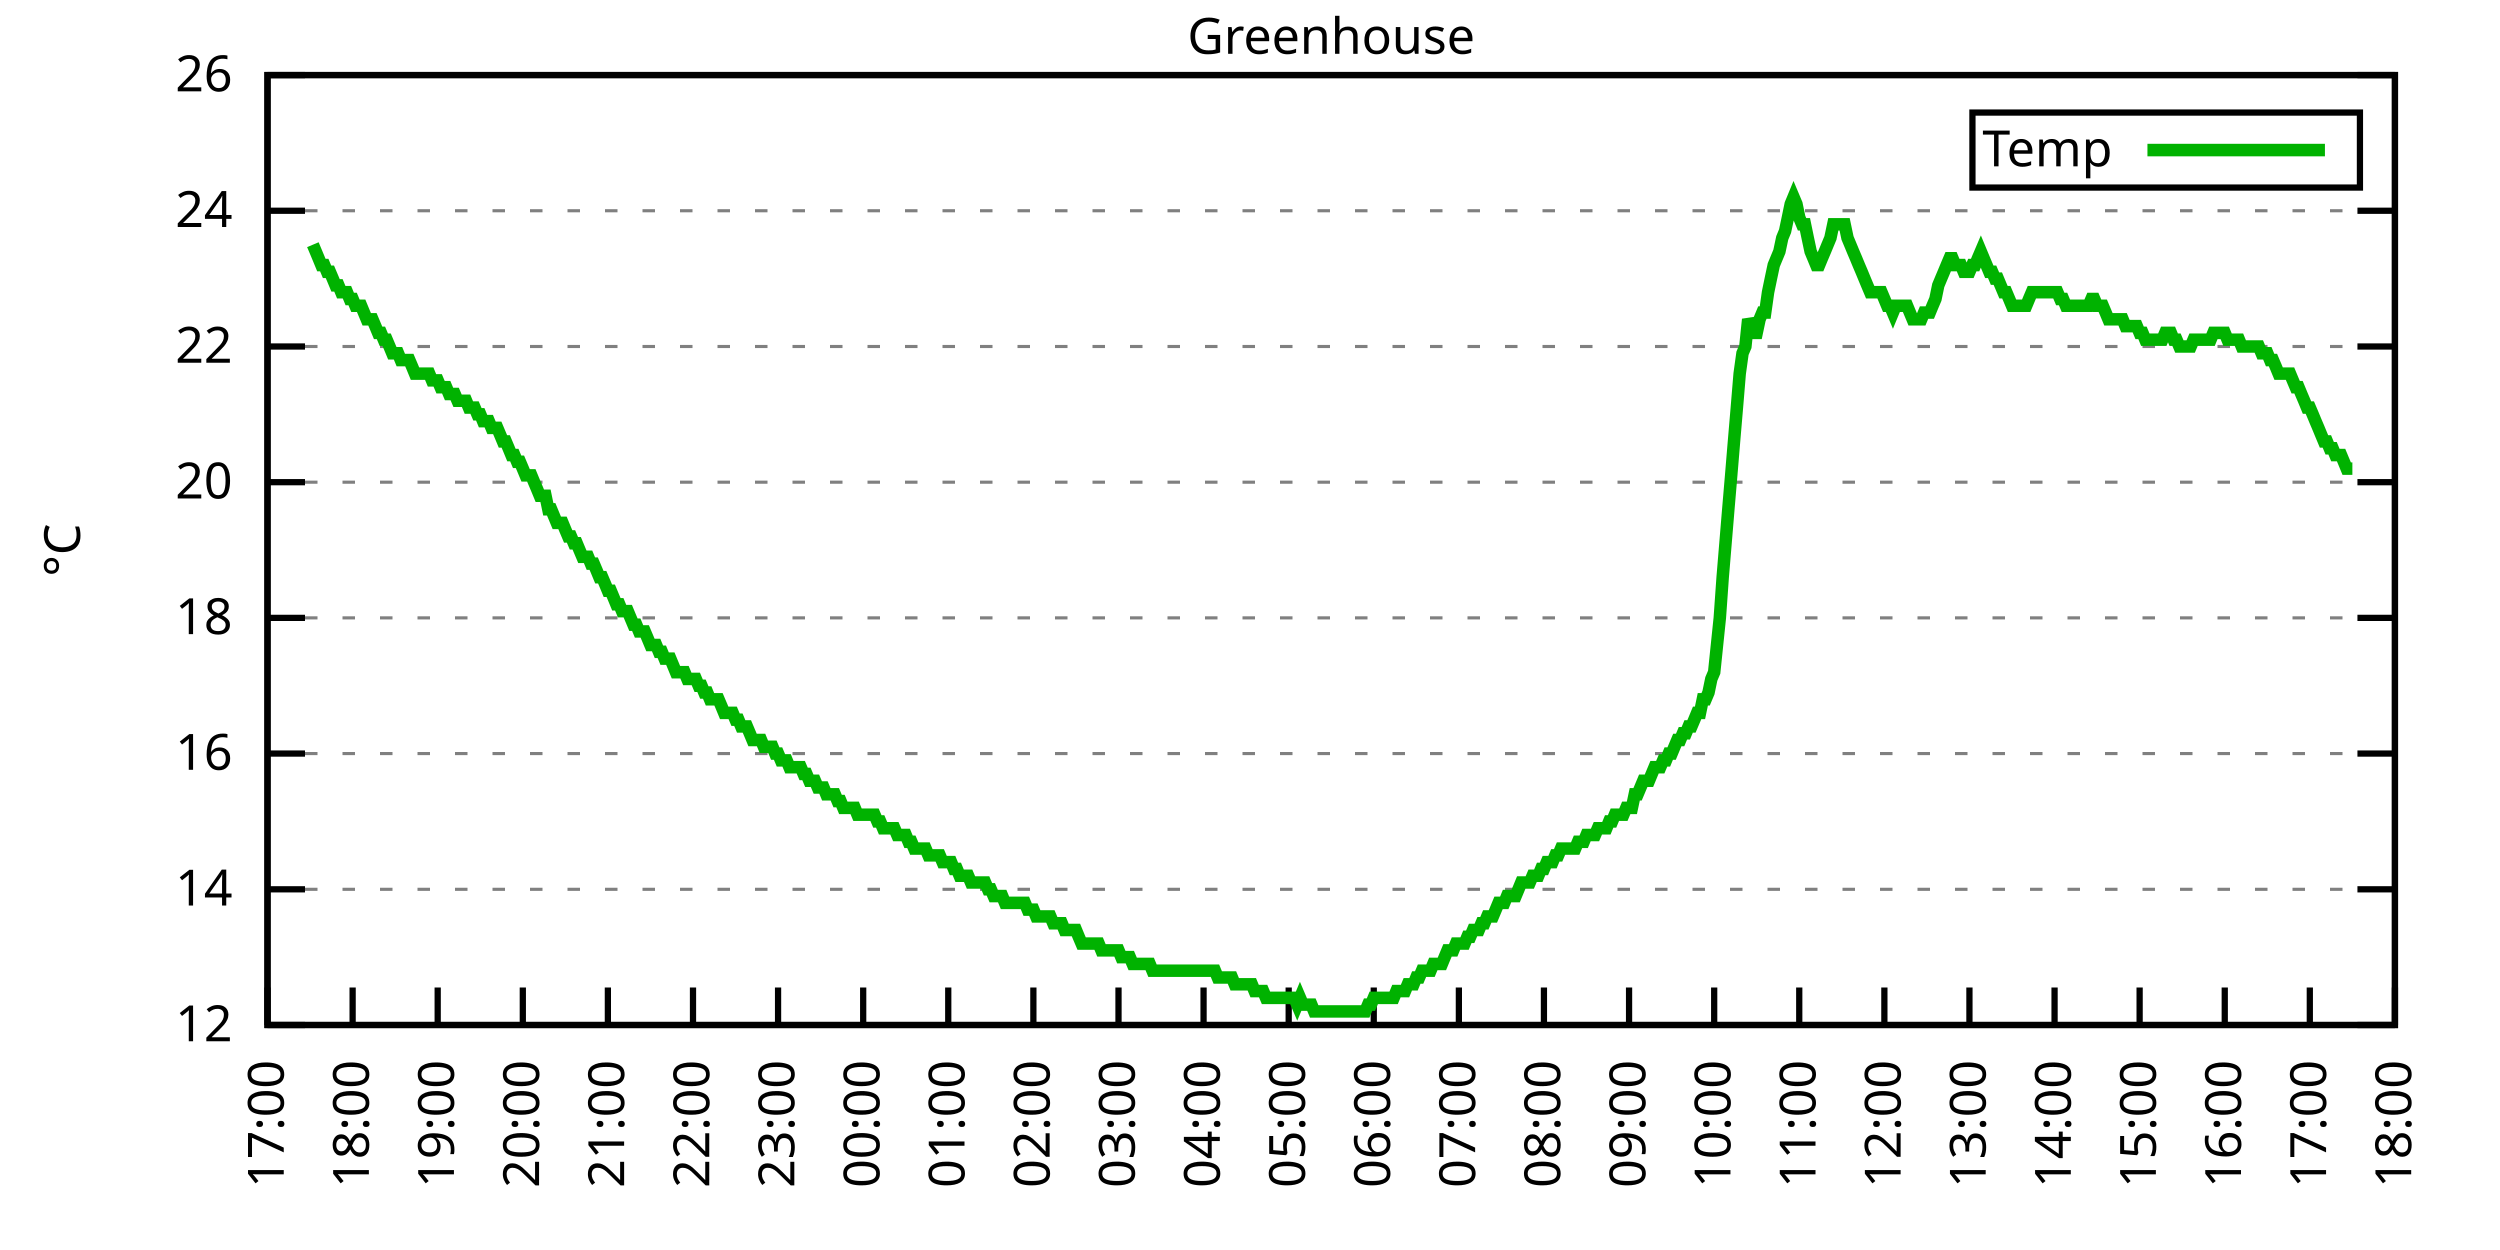
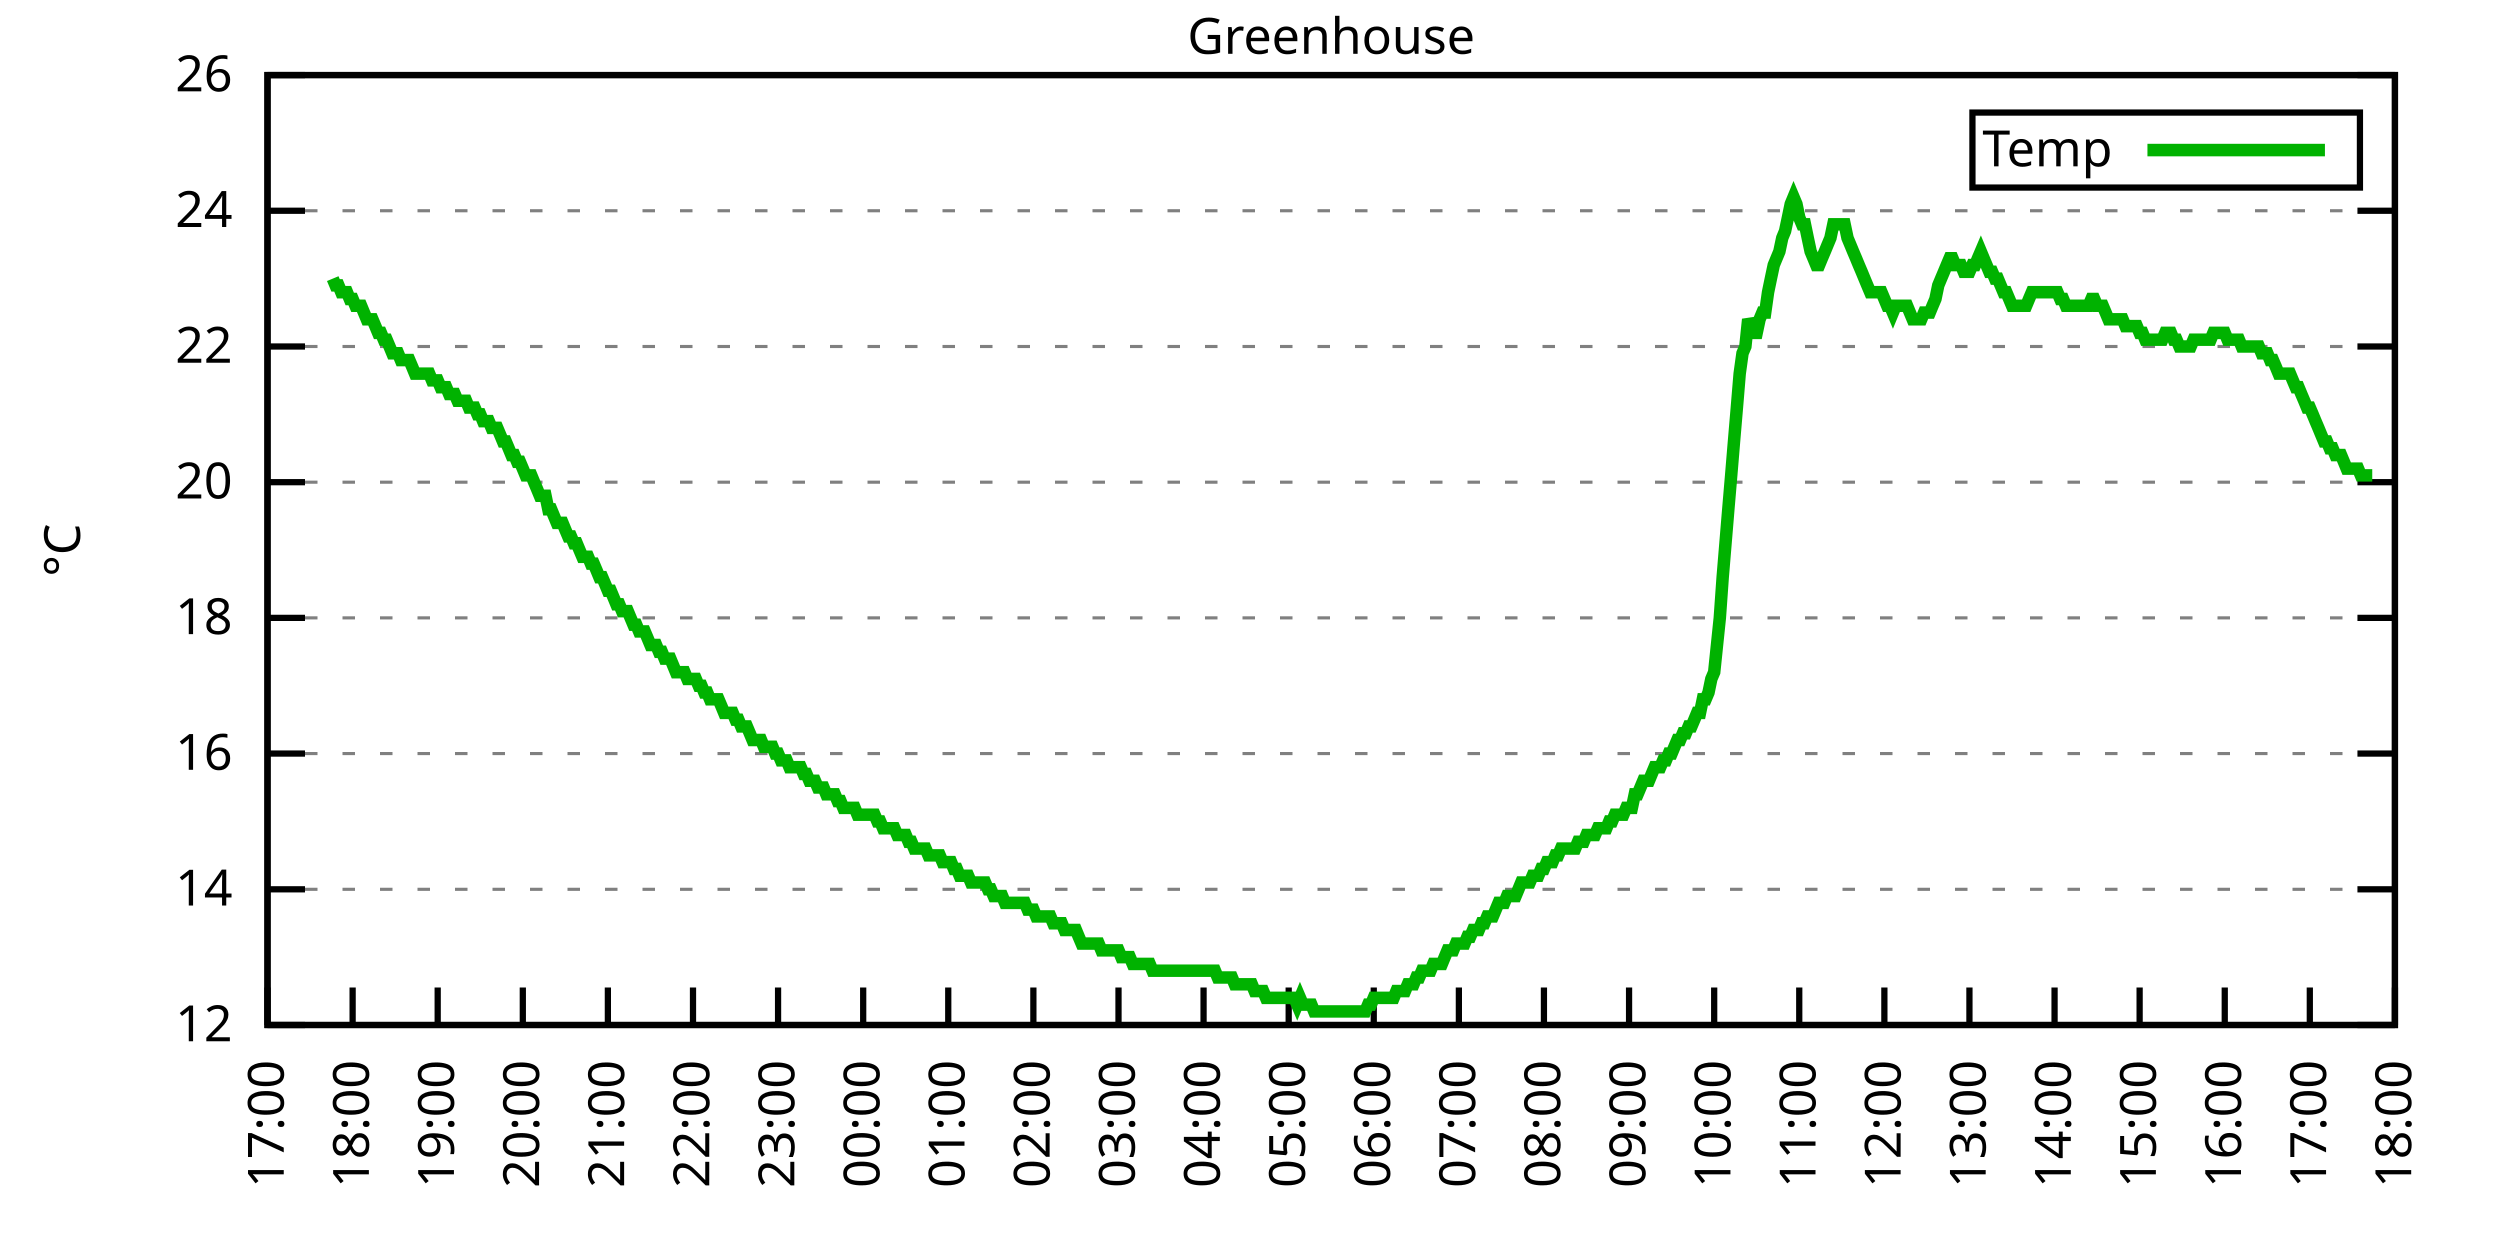
<svg xmlns="http://www.w3.org/2000/svg" xmlns:xlink="http://www.w3.org/1999/xlink" width="400" height="200" viewBox="0 0 400 200">
  <g id="gnuplot_canvas">
    <rect x="0" y="0" width="400" height="200" fill="none" />
    <defs>
      <circle id="gpDot" r="0.5" stroke-width="0.5" stroke="currentColor" />
      <path id="gpPt0" stroke-width="0.333" stroke="currentColor" d="M-1,0 h2 M0,-1 v2" />
      <path id="gpPt1" stroke-width="0.333" stroke="currentColor" d="M-1,-1 L1,1 M1,-1 L-1,1" />
      <path id="gpPt2" stroke-width="0.333" stroke="currentColor" d="M-1,0 L1,0 M0,-1 L0,1 M-1,-1 L1,1 M-1,1 L1,-1" />
      <rect id="gpPt3" stroke-width="0.333" stroke="currentColor" x="-1" y="-1" width="2" height="2" />
      <rect id="gpPt4" stroke-width="0.333" stroke="currentColor" fill="currentColor" x="-1" y="-1" width="2" height="2" />
      <circle id="gpPt5" stroke-width="0.333" stroke="currentColor" cx="0" cy="0" r="1" />
      <use xlink:href="#gpPt5" id="gpPt6" fill="currentColor" stroke="none" />
      <path id="gpPt7" stroke-width="0.333" stroke="currentColor" d="M0,-1.33 L-1.33,0.67 L1.33,0.67 z" />
      <use xlink:href="#gpPt7" id="gpPt8" fill="currentColor" stroke="none" />
      <use xlink:href="#gpPt7" id="gpPt9" stroke="currentColor" transform="rotate(180)" />
      <use xlink:href="#gpPt9" id="gpPt10" fill="currentColor" stroke="none" />
      <use xlink:href="#gpPt3" id="gpPt11" stroke="currentColor" transform="rotate(45)" />
      <use xlink:href="#gpPt11" id="gpPt12" fill="currentColor" stroke="none" />
      <path id="gpPt13" stroke-width="0.333" stroke="currentColor" d="M0,1.330 L1.265,0.411 L0.782,-1.067 L-0.782,-1.076 L-1.265,0.411 z" />
      <use xlink:href="#gpPt13" id="gpPt14" fill="currentColor" stroke="none" />
      <filter id="textbox" filterUnits="objectBoundingBox" x="0" y="0" height="1" width="1">
        <feFlood flood-color="white" flood-opacity="1" result="bgnd" />
        <feComposite in="SourceGraphic" in2="bgnd" operator="atop" />
      </filter>
      <filter id="greybox" filterUnits="objectBoundingBox" x="0" y="0" height="1" width="1">
        <feFlood flood-color="lightgrey" flood-opacity="1" result="grey" />
        <feComposite in="SourceGraphic" in2="grey" operator="atop" />
      </filter>
    </defs>
    <g fill="none" color="white" stroke="currentColor" stroke-width="1.00" stroke-linecap="butt" stroke-linejoin="miter">
</g>
    <g fill="none" color="black" stroke="currentColor" stroke-width="1.00" stroke-linecap="butt" stroke-linejoin="miter">
      <g stroke="none" shape-rendering="crispEdges">
        <polygon fill="rgb(255, 255, 255)" points="42.80,164.00 383.18,164.00 383.18,12.02 42.80,12.02 " />
      </g>
    </g>
    <g fill="none" color="black" stroke="currentColor" stroke-width="1.00" stroke-linecap="butt" stroke-linejoin="miter">
</g>
    <g fill="none" color="black" stroke="black" stroke-width="0.50" stroke-linecap="butt" stroke-linejoin="miter">
</g>
    <g fill="none" color="gray" stroke="currentColor" stroke-width="0.50" stroke-linecap="butt" stroke-linejoin="miter">
      <path stroke="gray" stroke-dasharray="2,4" class="gridline" d="M42.80,164.00 L383.19,164.00  " />
    </g>
    <g fill="none" color="gray" stroke="gray" stroke-width="1.00" stroke-linecap="butt" stroke-linejoin="miter">
</g>
    <g fill="none" color="black" stroke="currentColor" stroke-width="1.00" stroke-linecap="butt" stroke-linejoin="miter">
      <path stroke="black" d="M42.80,164.00 L48.80,164.00 M383.19,164.00 L377.19,164.00  " />
      <g transform="translate(37.20,166.60)" stroke="none" fill="black" font-family="Sans" font-size="8.00" text-anchor="end">
        <text>
          <tspan font-family="Sans"> 12</tspan>
        </text>
      </g>
    </g>
    <g fill="none" color="black" stroke="currentColor" stroke-width="1.00" stroke-linecap="butt" stroke-linejoin="miter">
</g>
    <g fill="none" color="black" stroke="black" stroke-width="0.50" stroke-linecap="butt" stroke-linejoin="miter">
</g>
    <g fill="none" color="gray" stroke="currentColor" stroke-width="0.50" stroke-linecap="butt" stroke-linejoin="miter">
      <path stroke="gray" stroke-dasharray="2,4" class="gridline" d="M42.80,142.29 L383.19,142.29  " />
    </g>
    <g fill="none" color="gray" stroke="gray" stroke-width="1.00" stroke-linecap="butt" stroke-linejoin="miter">
</g>
    <g fill="none" color="black" stroke="currentColor" stroke-width="1.00" stroke-linecap="butt" stroke-linejoin="miter">
      <path stroke="black" d="M42.80,142.29 L48.80,142.29 M383.19,142.29 L377.19,142.29  " />
      <g transform="translate(37.20,144.89)" stroke="none" fill="black" font-family="Sans" font-size="8.00" text-anchor="end">
        <text>
          <tspan font-family="Sans"> 14</tspan>
        </text>
      </g>
    </g>
    <g fill="none" color="black" stroke="currentColor" stroke-width="1.00" stroke-linecap="butt" stroke-linejoin="miter">
</g>
    <g fill="none" color="black" stroke="black" stroke-width="0.50" stroke-linecap="butt" stroke-linejoin="miter">
</g>
    <g fill="none" color="gray" stroke="currentColor" stroke-width="0.50" stroke-linecap="butt" stroke-linejoin="miter">
      <path stroke="gray" stroke-dasharray="2,4" class="gridline" d="M42.80,120.57 L383.19,120.57  " />
    </g>
    <g fill="none" color="gray" stroke="gray" stroke-width="1.00" stroke-linecap="butt" stroke-linejoin="miter">
</g>
    <g fill="none" color="black" stroke="currentColor" stroke-width="1.00" stroke-linecap="butt" stroke-linejoin="miter">
      <path stroke="black" d="M42.80,120.57 L48.80,120.57 M383.19,120.57 L377.19,120.57  " />
      <g transform="translate(37.20,123.17)" stroke="none" fill="black" font-family="Sans" font-size="8.00" text-anchor="end">
        <text>
          <tspan font-family="Sans"> 16</tspan>
        </text>
      </g>
    </g>
    <g fill="none" color="black" stroke="currentColor" stroke-width="1.00" stroke-linecap="butt" stroke-linejoin="miter">
</g>
    <g fill="none" color="black" stroke="black" stroke-width="0.50" stroke-linecap="butt" stroke-linejoin="miter">
</g>
    <g fill="none" color="gray" stroke="currentColor" stroke-width="0.50" stroke-linecap="butt" stroke-linejoin="miter">
      <path stroke="gray" stroke-dasharray="2,4" class="gridline" d="M42.80,98.86 L383.19,98.86  " />
    </g>
    <g fill="none" color="gray" stroke="gray" stroke-width="1.00" stroke-linecap="butt" stroke-linejoin="miter">
</g>
    <g fill="none" color="black" stroke="currentColor" stroke-width="1.00" stroke-linecap="butt" stroke-linejoin="miter">
      <path stroke="black" d="M42.80,98.86 L48.80,98.86 M383.19,98.86 L377.19,98.86  " />
      <g transform="translate(37.20,101.46)" stroke="none" fill="black" font-family="Sans" font-size="8.00" text-anchor="end">
        <text>
          <tspan font-family="Sans"> 18</tspan>
        </text>
      </g>
    </g>
    <g fill="none" color="black" stroke="currentColor" stroke-width="1.00" stroke-linecap="butt" stroke-linejoin="miter">
</g>
    <g fill="none" color="black" stroke="black" stroke-width="0.50" stroke-linecap="butt" stroke-linejoin="miter">
</g>
    <g fill="none" color="gray" stroke="currentColor" stroke-width="0.50" stroke-linecap="butt" stroke-linejoin="miter">
      <path stroke="gray" stroke-dasharray="2,4" class="gridline" d="M42.80,77.15 L383.19,77.15  " />
    </g>
    <g fill="none" color="gray" stroke="gray" stroke-width="1.00" stroke-linecap="butt" stroke-linejoin="miter">
</g>
    <g fill="none" color="black" stroke="currentColor" stroke-width="1.00" stroke-linecap="butt" stroke-linejoin="miter">
      <path stroke="black" d="M42.80,77.15 L48.80,77.15 M383.19,77.15 L377.19,77.15  " />
      <g transform="translate(37.20,79.75)" stroke="none" fill="black" font-family="Sans" font-size="8.00" text-anchor="end">
        <text>
          <tspan font-family="Sans"> 20</tspan>
        </text>
      </g>
    </g>
    <g fill="none" color="black" stroke="currentColor" stroke-width="1.00" stroke-linecap="butt" stroke-linejoin="miter">
</g>
    <g fill="none" color="black" stroke="black" stroke-width="0.50" stroke-linecap="butt" stroke-linejoin="miter">
</g>
    <g fill="none" color="gray" stroke="currentColor" stroke-width="0.50" stroke-linecap="butt" stroke-linejoin="miter">
      <path stroke="gray" stroke-dasharray="2,4" class="gridline" d="M42.80,55.44 L383.19,55.44  " />
    </g>
    <g fill="none" color="gray" stroke="gray" stroke-width="1.00" stroke-linecap="butt" stroke-linejoin="miter">
</g>
    <g fill="none" color="black" stroke="currentColor" stroke-width="1.00" stroke-linecap="butt" stroke-linejoin="miter">
      <path stroke="black" d="M42.80,55.44 L48.80,55.44 M383.19,55.44 L377.19,55.44  " />
      <g transform="translate(37.20,58.04)" stroke="none" fill="black" font-family="Sans" font-size="8.00" text-anchor="end">
        <text>
          <tspan font-family="Sans"> 22</tspan>
        </text>
      </g>
    </g>
    <g fill="none" color="black" stroke="currentColor" stroke-width="1.00" stroke-linecap="butt" stroke-linejoin="miter">
</g>
    <g fill="none" color="black" stroke="black" stroke-width="0.50" stroke-linecap="butt" stroke-linejoin="miter">
</g>
    <g fill="none" color="gray" stroke="currentColor" stroke-width="0.50" stroke-linecap="butt" stroke-linejoin="miter">
      <path stroke="gray" stroke-dasharray="2,4" class="gridline" d="M42.80,33.72 L383.19,33.72  " />
    </g>
    <g fill="none" color="gray" stroke="gray" stroke-width="1.00" stroke-linecap="butt" stroke-linejoin="miter">
</g>
    <g fill="none" color="black" stroke="currentColor" stroke-width="1.00" stroke-linecap="butt" stroke-linejoin="miter">
      <path stroke="black" d="M42.80,33.72 L48.80,33.72 M383.19,33.72 L377.19,33.72  " />
      <g transform="translate(37.20,36.32)" stroke="none" fill="black" font-family="Sans" font-size="8.00" text-anchor="end">
        <text>
          <tspan font-family="Sans"> 24</tspan>
        </text>
      </g>
    </g>
    <g fill="none" color="black" stroke="currentColor" stroke-width="1.00" stroke-linecap="butt" stroke-linejoin="miter">
</g>
    <g fill="none" color="black" stroke="black" stroke-width="0.50" stroke-linecap="butt" stroke-linejoin="miter">
</g>
    <g fill="none" color="gray" stroke="currentColor" stroke-width="0.50" stroke-linecap="butt" stroke-linejoin="miter">
      <path stroke="gray" stroke-dasharray="2,4" class="gridline" d="M42.80,12.01 L383.19,12.01  " />
    </g>
    <g fill="none" color="gray" stroke="gray" stroke-width="1.00" stroke-linecap="butt" stroke-linejoin="miter">
</g>
    <g fill="none" color="black" stroke="currentColor" stroke-width="1.00" stroke-linecap="butt" stroke-linejoin="miter">
      <path stroke="black" d="M42.80,12.01 L48.80,12.01 M383.19,12.01 L377.19,12.01  " />
      <g transform="translate(37.20,14.61)" stroke="none" fill="black" font-family="Sans" font-size="8.00" text-anchor="end">
        <text>
          <tspan font-family="Sans"> 26</tspan>
        </text>
      </g>
    </g>
    <g fill="none" color="black" stroke="currentColor" stroke-width="1.00" stroke-linecap="butt" stroke-linejoin="miter">
      <path stroke="black" d="M42.80,164.00 L42.80,158.00  " />
      <g transform="translate(45.40,169.60) rotate(270.00)" stroke="none" fill="black" font-family="Sans" font-size="8.00" text-anchor="end">
        <text>
          <tspan font-family="Sans">17:00</tspan>
        </text>
      </g>
    </g>
    <g fill="none" color="black" stroke="currentColor" stroke-width="1.00" stroke-linecap="butt" stroke-linejoin="miter">
      <path stroke="black" d="M56.42,164.00 L56.42,158.00  " />
      <g transform="translate(59.02,169.60) rotate(270.00)" stroke="none" fill="black" font-family="Sans" font-size="8.00" text-anchor="end">
        <text>
          <tspan font-family="Sans">18:00</tspan>
        </text>
      </g>
    </g>
    <g fill="none" color="black" stroke="currentColor" stroke-width="1.00" stroke-linecap="butt" stroke-linejoin="miter">
      <path stroke="black" d="M70.03,164.00 L70.03,158.00  " />
      <g transform="translate(72.63,169.60) rotate(270.00)" stroke="none" fill="black" font-family="Sans" font-size="8.00" text-anchor="end">
        <text>
          <tspan font-family="Sans">19:00</tspan>
        </text>
      </g>
    </g>
    <g fill="none" color="black" stroke="currentColor" stroke-width="1.00" stroke-linecap="butt" stroke-linejoin="miter">
      <path stroke="black" d="M83.65,164.00 L83.65,158.00  " />
      <g transform="translate(86.25,169.60) rotate(270.00)" stroke="none" fill="black" font-family="Sans" font-size="8.00" text-anchor="end">
        <text>
          <tspan font-family="Sans">20:00</tspan>
        </text>
      </g>
    </g>
    <g fill="none" color="black" stroke="currentColor" stroke-width="1.00" stroke-linecap="butt" stroke-linejoin="miter">
      <path stroke="black" d="M97.26,164.00 L97.26,158.00  " />
      <g transform="translate(99.86,169.60) rotate(270.00)" stroke="none" fill="black" font-family="Sans" font-size="8.00" text-anchor="end">
        <text>
          <tspan font-family="Sans">21:00</tspan>
        </text>
      </g>
    </g>
    <g fill="none" color="black" stroke="currentColor" stroke-width="1.00" stroke-linecap="butt" stroke-linejoin="miter">
      <path stroke="black" d="M110.88,164.00 L110.88,158.00  " />
      <g transform="translate(113.48,169.60) rotate(270.00)" stroke="none" fill="black" font-family="Sans" font-size="8.00" text-anchor="end">
        <text>
          <tspan font-family="Sans">22:00</tspan>
        </text>
      </g>
    </g>
    <g fill="none" color="black" stroke="currentColor" stroke-width="1.00" stroke-linecap="butt" stroke-linejoin="miter">
      <path stroke="black" d="M124.49,164.00 L124.49,158.00  " />
      <g transform="translate(127.09,169.60) rotate(270.00)" stroke="none" fill="black" font-family="Sans" font-size="8.00" text-anchor="end">
        <text>
          <tspan font-family="Sans">23:00</tspan>
        </text>
      </g>
    </g>
    <g fill="none" color="black" stroke="currentColor" stroke-width="1.00" stroke-linecap="butt" stroke-linejoin="miter">
      <path stroke="black" d="M138.11,164.00 L138.11,158.00  " />
      <g transform="translate(140.71,169.60) rotate(270.00)" stroke="none" fill="black" font-family="Sans" font-size="8.00" text-anchor="end">
        <text>
          <tspan font-family="Sans">00:00</tspan>
        </text>
      </g>
    </g>
    <g fill="none" color="black" stroke="currentColor" stroke-width="1.00" stroke-linecap="butt" stroke-linejoin="miter">
      <path stroke="black" d="M151.72,164.00 L151.72,158.00  " />
      <g transform="translate(154.32,169.60) rotate(270.00)" stroke="none" fill="black" font-family="Sans" font-size="8.00" text-anchor="end">
        <text>
          <tspan font-family="Sans">01:00</tspan>
        </text>
      </g>
    </g>
    <g fill="none" color="black" stroke="currentColor" stroke-width="1.00" stroke-linecap="butt" stroke-linejoin="miter">
      <path stroke="black" d="M165.34,164.00 L165.34,158.00  " />
      <g transform="translate(167.94,169.60) rotate(270.00)" stroke="none" fill="black" font-family="Sans" font-size="8.00" text-anchor="end">
        <text>
          <tspan font-family="Sans">02:00</tspan>
        </text>
      </g>
    </g>
    <g fill="none" color="black" stroke="currentColor" stroke-width="1.00" stroke-linecap="butt" stroke-linejoin="miter">
      <path stroke="black" d="M178.96,164.00 L178.96,158.00  " />
      <g transform="translate(181.56,169.60) rotate(270.00)" stroke="none" fill="black" font-family="Sans" font-size="8.00" text-anchor="end">
        <text>
          <tspan font-family="Sans">03:00</tspan>
        </text>
      </g>
    </g>
    <g fill="none" color="black" stroke="currentColor" stroke-width="1.00" stroke-linecap="butt" stroke-linejoin="miter">
      <path stroke="black" d="M192.57,164.00 L192.57,158.00  " />
      <g transform="translate(195.17,169.60) rotate(270.00)" stroke="none" fill="black" font-family="Sans" font-size="8.00" text-anchor="end">
        <text>
          <tspan font-family="Sans">04:00</tspan>
        </text>
      </g>
    </g>
    <g fill="none" color="black" stroke="currentColor" stroke-width="1.00" stroke-linecap="butt" stroke-linejoin="miter">
      <path stroke="black" d="M206.19,164.00 L206.19,158.00  " />
      <g transform="translate(208.79,169.60) rotate(270.00)" stroke="none" fill="black" font-family="Sans" font-size="8.00" text-anchor="end">
        <text>
          <tspan font-family="Sans">05:00</tspan>
        </text>
      </g>
    </g>
    <g fill="none" color="black" stroke="currentColor" stroke-width="1.00" stroke-linecap="butt" stroke-linejoin="miter">
      <path stroke="black" d="M219.80,164.00 L219.80,158.00  " />
      <g transform="translate(222.40,169.60) rotate(270.00)" stroke="none" fill="black" font-family="Sans" font-size="8.00" text-anchor="end">
        <text>
          <tspan font-family="Sans">06:00</tspan>
        </text>
      </g>
    </g>
    <g fill="none" color="black" stroke="currentColor" stroke-width="1.00" stroke-linecap="butt" stroke-linejoin="miter">
      <path stroke="black" d="M233.42,164.00 L233.42,158.00  " />
      <g transform="translate(236.02,169.60) rotate(270.00)" stroke="none" fill="black" font-family="Sans" font-size="8.00" text-anchor="end">
        <text>
          <tspan font-family="Sans">07:00</tspan>
        </text>
      </g>
    </g>
    <g fill="none" color="black" stroke="currentColor" stroke-width="1.00" stroke-linecap="butt" stroke-linejoin="miter">
      <path stroke="black" d="M247.03,164.00 L247.03,158.00  " />
      <g transform="translate(249.63,169.60) rotate(270.00)" stroke="none" fill="black" font-family="Sans" font-size="8.00" text-anchor="end">
        <text>
          <tspan font-family="Sans">08:00</tspan>
        </text>
      </g>
    </g>
    <g fill="none" color="black" stroke="currentColor" stroke-width="1.00" stroke-linecap="butt" stroke-linejoin="miter">
      <path stroke="black" d="M260.65,164.00 L260.65,158.00  " />
      <g transform="translate(263.25,169.60) rotate(270.00)" stroke="none" fill="black" font-family="Sans" font-size="8.00" text-anchor="end">
        <text>
          <tspan font-family="Sans">09:00</tspan>
        </text>
      </g>
    </g>
    <g fill="none" color="black" stroke="currentColor" stroke-width="1.00" stroke-linecap="butt" stroke-linejoin="miter">
      <path stroke="black" d="M274.27,164.00 L274.27,158.00  " />
      <g transform="translate(276.87,169.60) rotate(270.00)" stroke="none" fill="black" font-family="Sans" font-size="8.00" text-anchor="end">
        <text>
          <tspan font-family="Sans">10:00</tspan>
        </text>
      </g>
    </g>
    <g fill="none" color="black" stroke="currentColor" stroke-width="1.00" stroke-linecap="butt" stroke-linejoin="miter">
      <path stroke="black" d="M287.88,164.00 L287.88,158.00  " />
      <g transform="translate(290.48,169.60) rotate(270.00)" stroke="none" fill="black" font-family="Sans" font-size="8.00" text-anchor="end">
        <text>
          <tspan font-family="Sans">11:00</tspan>
        </text>
      </g>
    </g>
    <g fill="none" color="black" stroke="currentColor" stroke-width="1.00" stroke-linecap="butt" stroke-linejoin="miter">
      <path stroke="black" d="M301.50,164.00 L301.50,158.00  " />
      <g transform="translate(304.10,169.60) rotate(270.00)" stroke="none" fill="black" font-family="Sans" font-size="8.00" text-anchor="end">
        <text>
          <tspan font-family="Sans">12:00</tspan>
        </text>
      </g>
    </g>
    <g fill="none" color="black" stroke="currentColor" stroke-width="1.00" stroke-linecap="butt" stroke-linejoin="miter">
      <path stroke="black" d="M315.11,164.00 L315.11,158.00  " />
      <g transform="translate(317.71,169.60) rotate(270.00)" stroke="none" fill="black" font-family="Sans" font-size="8.00" text-anchor="end">
        <text>
          <tspan font-family="Sans">13:00</tspan>
        </text>
      </g>
    </g>
    <g fill="none" color="black" stroke="currentColor" stroke-width="1.00" stroke-linecap="butt" stroke-linejoin="miter">
      <path stroke="black" d="M328.73,164.00 L328.73,158.00  " />
      <g transform="translate(331.33,169.60) rotate(270.00)" stroke="none" fill="black" font-family="Sans" font-size="8.00" text-anchor="end">
        <text>
          <tspan font-family="Sans">14:00</tspan>
        </text>
      </g>
    </g>
    <g fill="none" color="black" stroke="currentColor" stroke-width="1.00" stroke-linecap="butt" stroke-linejoin="miter">
      <path stroke="black" d="M342.34,164.00 L342.34,158.00  " />
      <g transform="translate(344.94,169.60) rotate(270.00)" stroke="none" fill="black" font-family="Sans" font-size="8.00" text-anchor="end">
        <text>
          <tspan font-family="Sans">15:00</tspan>
        </text>
      </g>
    </g>
    <g fill="none" color="black" stroke="currentColor" stroke-width="1.00" stroke-linecap="butt" stroke-linejoin="miter">
      <path stroke="black" d="M355.96,164.00 L355.96,158.00  " />
      <g transform="translate(358.56,169.60) rotate(270.00)" stroke="none" fill="black" font-family="Sans" font-size="8.00" text-anchor="end">
        <text>
          <tspan font-family="Sans">16:00</tspan>
        </text>
      </g>
    </g>
    <g fill="none" color="black" stroke="currentColor" stroke-width="1.00" stroke-linecap="butt" stroke-linejoin="miter">
      <path stroke="black" d="M369.57,164.00 L369.57,158.00  " />
      <g transform="translate(372.17,169.60) rotate(270.00)" stroke="none" fill="black" font-family="Sans" font-size="8.00" text-anchor="end">
        <text>
          <tspan font-family="Sans">17:00</tspan>
        </text>
      </g>
    </g>
    <g fill="none" color="black" stroke="currentColor" stroke-width="1.00" stroke-linecap="butt" stroke-linejoin="miter">
      <path stroke="black" d="M383.19,164.00 L383.19,158.00  " />
      <g transform="translate(385.79,169.60) rotate(270.00)" stroke="none" fill="black" font-family="Sans" font-size="8.00" text-anchor="end">
        <text>
          <tspan font-family="Sans">18:00</tspan>
        </text>
      </g>
    </g>
    <g fill="none" color="black" stroke="currentColor" stroke-width="1.00" stroke-linecap="butt" stroke-linejoin="miter">
</g>
    <g fill="none" color="black" stroke="currentColor" stroke-width="1.00" stroke-linecap="butt" stroke-linejoin="miter">
      <path stroke="black" d="M42.80,12.01 L42.80,164.00 L383.19,164.00 L383.19,12.01 L42.80,12.01 Z  " />
    </g>
    <g fill="none" color="black" stroke="currentColor" stroke-width="1.00" stroke-linecap="butt" stroke-linejoin="miter">
</g>
    <g fill="none" color="black" stroke="currentColor" stroke-width="1.00" stroke-linecap="butt" stroke-linejoin="miter">
      <path stroke="black" d="M315.59,30.01 L315.59,18.01 L377.59,18.01 L377.59,30.01 L315.59,30.01 Z  " />
    </g>
    <g id="Greenhouse_plot_1">
      <g fill="none" color="white" stroke="black" stroke-width="2.00" stroke-linecap="butt" stroke-linejoin="miter">
</g>
      <g fill="none" color="black" stroke="currentColor" stroke-width="2.00" stroke-linecap="butt" stroke-linejoin="miter">
        <g transform="translate(337.99,26.61)" stroke="none" fill="black" font-family="Sans" font-size="8.00" text-anchor="end">
          <text>
            <tspan font-family="Sans">Temp</tspan>
          </text>
        </g>
      </g>
      <g fill="none" color="black" stroke="currentColor" stroke-width="2.00" stroke-linecap="butt" stroke-linejoin="miter">
-         <path stroke="rgb(  0, 178,   0)" d="M343.59,24.01 L371.99,24.01 M50.06,39.15 L50.52,40.24 L50.97,41.32 L51.42,42.41 L51.88,42.41 L52.33,43.49   L52.78,43.49 L53.24,44.58 L53.69,45.66 L54.15,45.66 L54.60,46.75 L55.05,46.75 L55.51,46.75 L55.96,47.84   L56.42,47.84 L56.87,48.92 L57.32,48.92 L57.78,48.92 L58.23,50.01 L58.68,51.09 L59.14,51.09 L59.59,51.09   L60.05,52.18 L60.50,53.26 L60.95,53.26 L61.41,54.35 L61.86,54.35 L62.32,55.44 L62.77,56.52 L63.22,56.52   L63.68,56.52 L64.13,57.61 L64.58,57.61 L65.04,57.61 L65.49,57.61 L65.95,58.69 L66.40,59.78 L66.85,59.78   L67.31,59.78 L67.76,59.78 L68.22,59.78 L68.67,59.78 L69.12,60.86 L70.03,60.86 L70.49,61.95 L70.94,61.95   L71.39,61.95 L71.85,63.04 L72.30,63.04 L72.75,63.04 L73.21,64.12 L73.66,64.12 L74.12,64.12 L74.57,64.12   L75.02,65.21 L75.48,65.21 L75.93,65.21 L76.39,66.29 L76.84,66.29 L77.29,67.38 L77.75,67.38 L78.20,67.38   L78.65,68.46 L79.11,68.46 L79.56,68.46 L80.02,69.55 L80.47,70.63 L80.92,70.63 L81.38,71.72 L81.83,72.81   L82.29,72.81 L82.74,73.89 L83.19,73.89 L83.65,74.98 L84.10,76.06 L84.55,76.06 L85.01,76.06 L85.46,77.15   L85.92,78.23 L86.37,79.32 L86.82,79.32 L87.28,79.32 L87.73,81.49 L88.19,81.49 L88.64,82.58 L89.09,83.66   L89.55,83.66 L90.00,83.66 L90.45,84.75 L90.91,85.83 L91.36,85.83 L91.82,86.92 L92.27,86.92 L92.72,88.00   L93.18,89.09 L93.63,89.09 L94.09,89.09 L94.54,90.18 L94.99,90.18 L95.45,91.26 L95.90,92.35 L96.35,92.35   L96.81,93.43 L97.26,94.52 L97.72,94.52 L98.17,95.60 L98.62,96.69 L99.08,96.69 L99.53,97.78 L99.99,97.78   L100.44,97.78 L100.89,98.86 L101.35,99.95 L101.80,99.95 L102.25,101.03 L102.71,101.03 L103.16,101.03 L103.62,102.12   L104.07,103.20 L104.52,103.20 L104.98,103.20 L105.43,104.29 L105.89,104.29 L106.34,105.38 L106.79,105.38 L107.25,105.38   L107.70,106.46 L108.15,107.55 L108.61,107.55 L109.06,107.55 L109.52,107.55 L109.97,108.63 L110.42,108.63 L110.88,108.63   L111.33,108.63 L111.79,109.72 L112.24,109.72 L112.69,110.80 L113.15,110.80 L113.60,111.89 L114.05,111.89 L114.51,111.89   L114.96,111.89 L115.42,112.97 L115.87,114.06 L116.32,114.06 L116.78,114.06 L117.23,114.06 L117.69,115.15 L118.14,115.15   L118.59,116.23 L119.05,116.23 L119.50,116.23 L119.96,117.32 L120.41,118.40 L120.86,118.40 L121.32,118.40 L121.77,118.40   L122.22,119.49 L122.68,119.49 L123.13,119.49 L123.59,119.49 L124.04,120.57 L124.49,120.57 L124.95,121.66 L125.40,121.66   L125.86,121.66 L126.31,122.75 L126.76,122.75 L127.22,122.75 L127.67,122.75 L128.12,122.75 L128.58,123.83 L129.03,123.83   L129.49,124.92 L129.94,124.92 L130.39,124.92 L130.85,126.00 L131.30,126.00 L131.76,126.00 L132.21,127.09 L132.66,127.09   L133.12,127.09 L133.57,127.09 L134.02,128.17 L134.48,128.17 L134.93,129.26 L135.39,129.26 L135.84,129.26 L136.29,129.26   L136.75,129.26 L137.20,130.35 L137.66,130.35 L138.11,130.35 L138.56,130.35 L139.02,130.35 L139.47,130.35 L139.92,130.35   L140.38,131.43 L140.83,131.43 L141.29,132.52 L141.74,132.52 L142.19,132.52 L142.65,132.52 L143.10,132.52 L143.56,133.60   L144.01,133.60 L144.46,133.60 L144.92,133.60 L145.37,134.69 L145.82,134.69 L146.28,135.77 L146.73,135.77 L147.19,135.77   L147.64,135.77 L148.09,135.77 L148.55,136.86 L149.00,136.86 L149.46,136.86 L149.91,136.86 L150.36,136.86 L150.82,137.94   L151.27,137.94 L151.72,137.94 L152.18,137.94 L152.63,139.03 L153.09,139.03 L153.54,140.12 L153.99,140.12 L154.45,140.12   L154.90,140.12 L155.36,141.20 L155.81,141.20 L156.26,141.20 L156.72,141.20 L157.17,141.20 L157.62,141.20 L158.08,142.29   L158.53,142.29 L158.99,143.37 L159.44,143.37 L159.89,143.37 L160.35,143.37 L160.80,144.46 L161.26,144.46 L161.71,144.46   L162.16,144.46 L162.62,144.46 L163.07,144.46 L163.52,144.46 L163.98,144.46 L164.43,145.54 L164.89,145.54 L165.34,145.54   L165.79,146.63 L166.25,146.63 L166.70,146.63 L167.16,146.63 L167.61,146.63 L168.06,146.63 L168.52,147.72 L168.97,147.72   L169.43,147.72 L169.88,147.72 L170.33,148.80 L170.79,148.80 L171.24,148.80 L171.69,148.80 L172.15,148.80 L172.60,149.89   L173.06,150.97 L173.51,150.97 L173.96,150.97 L174.42,150.97 L174.87,150.97 L175.33,150.97 L175.78,150.97 L176.23,152.06   L176.69,152.06 L177.14,152.06 L177.59,152.06 L178.05,152.06 L178.50,152.06 L178.96,152.06 L179.41,153.14 L179.86,153.14   L180.32,153.14 L180.77,153.14 L181.23,154.23 L181.68,154.23 L182.13,154.23 L182.59,154.23 L183.04,154.23 L183.49,154.23   L183.95,154.23 L184.40,155.31 L184.86,155.31 L185.31,155.31 L185.76,155.31 L186.22,155.31 L186.67,155.31 L187.13,155.31   L187.58,155.31 L188.03,155.31 L188.49,155.31 L188.94,155.31 L189.39,155.31 L189.85,155.31 L190.30,155.31 L190.76,155.31   L191.21,155.31 L191.66,155.31 L192.12,155.31 L192.57,155.31 L193.03,155.31 L193.48,155.31 L193.93,155.31 L194.39,155.31   L194.84,156.40 L195.29,156.40 L195.75,156.40 L196.20,156.40 L196.66,156.40 L197.11,156.40 L197.56,157.49 L198.02,157.49   L198.47,157.49 L198.93,157.49 L199.38,157.49 L199.83,157.49 L200.29,157.49 L200.74,158.57 L201.19,158.57 L201.65,158.57   L202.10,158.57 L202.56,159.66 L203.01,159.66 L203.46,159.66 L203.92,159.66 L204.37,159.66 L204.83,159.66 L205.28,159.66   L205.73,159.66 L206.19,159.66 L206.64,159.66 L207.09,159.66 L207.55,160.74 L208.00,159.66 L208.46,160.74 L208.91,160.74   L209.36,160.74 L209.82,160.74 L210.27,161.83 L210.73,161.83 L211.18,161.83 L211.63,161.83 L212.09,161.83 L212.54,161.83   L213.00,161.83 L213.45,161.83 L213.90,161.83 L214.36,161.83 L214.81,161.83 L215.26,161.83 L215.72,161.83 L216.17,161.83   L216.63,161.83 L217.08,161.83 L217.53,161.83 L217.99,161.83 L218.44,161.83 L218.90,160.74 L219.35,160.74 L219.80,159.66   L220.26,159.66 L220.71,159.66 L221.16,159.66 L221.62,159.66 L222.07,159.66 L222.53,159.66 L222.98,159.66 L223.43,158.57   L223.89,158.57 L224.34,158.57 L224.80,158.57 L225.25,157.49 L225.70,157.49 L226.16,157.49 L226.61,156.40 L227.06,156.40   L227.52,155.31 L227.97,155.31 L228.43,155.31 L228.88,155.31 L229.33,154.23 L229.79,154.23 L230.24,154.23 L230.70,154.23   L231.15,153.14 L231.60,152.06 L232.06,152.06 L232.51,152.06 L232.96,150.97 L233.42,150.97 L233.87,150.97 L234.33,150.97   L234.78,149.89 L235.23,149.89 L235.69,148.80 L236.14,148.80 L236.60,148.80 L237.05,147.72 L237.50,147.72 L237.96,146.63   L238.41,146.63 L238.86,146.63 L239.32,145.54 L239.77,144.46 L240.23,144.46 L240.68,144.46 L241.13,143.37 L241.59,143.37   L242.04,143.37 L242.50,143.37 L242.95,142.29 L243.40,141.20 L243.86,141.20 L244.31,141.20 L244.76,141.20 L245.22,140.12   L245.67,140.12 L246.13,140.12 L246.58,139.03 L247.03,139.03 L247.49,137.94 L247.94,137.94 L248.40,137.94 L248.85,136.86   L249.30,136.86 L249.76,135.77 L250.21,135.77 L250.66,135.77 L251.12,135.77 L251.57,135.77 L252.03,135.77 L252.48,134.69   L252.93,134.69 L253.39,134.69 L253.84,133.60 L254.30,133.60 L254.75,133.60 L255.20,133.60 L255.66,132.52 L256.11,132.52   L256.56,132.52 L257.02,132.52 L257.47,131.43 L257.93,131.43 L258.38,130.35 L258.83,130.35 L259.29,130.35 L259.74,130.35   L260.20,129.26 L260.65,129.26 L261.10,129.26 L261.56,127.09 L262.01,127.09 L262.47,126.00 L262.92,124.92 L263.37,124.92   L263.83,124.92 L264.28,123.83 L264.73,122.75 L265.19,122.75 L265.64,122.75 L266.10,121.66 L266.55,121.66 L267.00,120.57   L267.46,120.57 L267.91,119.49 L268.37,118.40 L268.82,118.40 L269.27,117.32 L269.73,117.32 L270.18,116.23 L270.63,116.23   L271.09,115.15 L271.54,114.06 L272.00,114.06 L272.45,111.89 L272.90,111.89 L273.36,110.80 L273.81,108.63 L274.27,107.55   L274.72,103.20 L275.17,98.86 L275.63,92.35 L276.08,86.92 L276.53,81.49 L276.99,76.06 L277.44,70.63 L277.90,65.21   L278.35,59.78 L278.80,56.52 L279.26,55.44 L279.71,51.09 L280.17,52.18 L280.62,53.26 L281.07,53.26 L281.53,51.09   L281.98,50.01 L282.43,50.01 L282.89,46.75 L283.34,44.58 L283.80,42.41 L284.25,41.32 L284.70,40.24 L285.16,38.07   L285.61,36.98 L286.07,34.81 L286.52,32.64 L286.97,31.55 L287.43,32.64 L287.88,34.81 L288.33,35.89 L288.79,35.89   L289.24,38.07 L289.70,40.24 L290.15,41.32 L290.60,42.41 L291.06,42.41 L291.51,41.32 L291.97,40.24 L292.42,39.15   L292.87,38.07 L293.33,35.89 L293.78,35.89 L294.23,35.89 L294.69,35.89 L295.14,35.89 L295.60,38.07 L296.05,39.15   L296.50,40.24 L296.96,41.32 L297.41,42.41 L297.87,43.49 L298.32,44.58 L298.77,45.66 L299.23,46.75 L299.68,46.75   L300.13,46.75 L300.59,46.75 L301.04,46.75 L301.50,47.84 L301.95,48.92 L302.40,48.92 L302.86,50.01 L303.31,48.92   L303.77,48.92 L304.22,48.92 L304.67,48.92 L305.13,48.92 L305.58,50.01 L306.03,51.09 L306.49,51.09 L306.94,51.09   L307.40,51.09 L307.85,50.01 L308.30,50.01 L308.76,50.01 L309.21,48.92 L309.67,47.84 L310.12,45.66 L310.57,44.58   L311.03,43.49 L311.48,42.41 L311.94,41.32 L312.39,41.32 L312.84,42.41 L313.30,42.41 L313.75,42.41 L314.20,43.49   L314.66,43.49 L315.11,43.49 L315.57,42.41 L316.02,42.41 L316.47,41.32 L316.93,40.24 L317.38,41.32 L317.84,42.41   L318.29,43.49 L318.74,43.49 L319.20,44.58 L319.65,44.58 L320.10,45.66 L320.56,46.75 L321.01,46.75 L321.47,47.84   L321.92,48.92 L322.37,48.92 L322.83,48.92 L323.28,48.92 L323.74,48.92 L324.19,48.92 L324.64,47.84 L325.10,46.75   L325.55,46.75 L326.00,46.75 L326.46,46.75 L326.91,46.75 L327.37,46.75 L327.82,46.75 L328.27,46.75 L328.73,46.75   L329.18,46.75 L329.64,47.84 L330.09,47.84 L330.54,48.92 L331.00,48.92 L331.45,48.92 L331.90,48.92 L332.36,48.92   L332.81,48.92 L333.27,48.92 L333.72,48.92 L334.17,48.92 L334.63,47.84 L335.08,47.84 L335.54,48.92 L335.99,48.92   L336.44,48.92 L336.90,50.01 L337.35,51.09 L337.80,51.09 L338.26,51.09 L338.71,51.09 L339.17,51.09 L339.62,51.09   L340.07,52.18 L340.53,52.18 L340.98,52.18 L341.44,52.18 L341.89,52.18 L342.34,53.26 L342.80,53.26 L343.25,54.35   L343.70,54.35 L344.16,54.35 L344.61,54.35 L345.07,54.35 L345.52,54.35 L345.97,54.35 L346.43,53.26 L346.88,53.26   L347.34,53.26 L347.79,54.35 L348.24,54.35 L348.70,55.44 L349.15,55.44 L349.60,55.44 L350.06,55.44 L350.51,55.44   L350.97,54.35 L351.42,54.35 L351.87,54.35 L352.33,54.35 L352.78,54.35 L353.24,54.35 L353.69,54.35 L354.14,53.26   L354.60,53.26 L355.05,53.26 L355.50,53.26 L355.96,53.26 L356.41,54.35 L356.87,54.35 L357.32,54.35 L357.77,54.35   L358.23,54.35 L358.68,55.44 L359.14,55.44 L359.59,55.44 L360.04,55.44 L360.50,55.44 L360.95,55.44 L361.41,55.44   L361.86,56.52 L362.31,56.52 L362.77,56.52 L363.22,57.61 L363.67,57.61 L364.13,58.69 L364.58,59.78 L365.04,59.78   L365.49,59.78 L365.94,59.78 L366.40,59.78 L366.85,60.86 L367.31,61.95 L367.76,61.95 L368.21,63.04 L368.67,64.12   L369.12,65.21 L369.57,65.21 L370.03,66.29 L370.48,67.38 L370.94,68.46 L371.39,69.55 L371.84,70.63 L372.30,70.63   L372.75,71.72 L373.21,71.72 L373.66,72.81 L374.11,72.81 L374.57,72.81 L375.02,73.89 L375.47,74.98 L375.93,74.98   L376.38,74.98  " />
+         <path stroke="rgb(  0, 178,   0)" d="M343.59,24.01 L371.99,24.01 M53.24,44.58 L53.69,45.66 L54.15,45.66 L54.60,46.75 L55.05,46.75 L55.51,46.75   L55.96,47.84 L56.42,47.84 L56.87,48.92 L57.32,48.92 L57.78,48.92 L58.23,50.01 L58.68,51.09 L59.14,51.09   L59.59,51.09 L60.05,52.18 L60.50,53.26 L60.95,53.26 L61.41,54.35 L61.86,54.35 L62.32,55.44 L62.77,56.52   L63.22,56.52 L63.68,56.52 L64.13,57.61 L64.58,57.61 L65.04,57.61 L65.49,57.61 L65.95,58.69 L66.40,59.78   L66.85,59.78 L67.31,59.78 L67.76,59.78 L68.22,59.78 L68.67,59.78 L69.12,60.86 L70.03,60.86 L70.49,61.95   L70.94,61.95 L71.39,61.95 L71.85,63.04 L72.30,63.04 L72.75,63.04 L73.21,64.12 L73.66,64.12 L74.12,64.12   L74.57,64.12 L75.02,65.21 L75.48,65.21 L75.93,65.21 L76.39,66.29 L76.84,66.29 L77.29,67.38 L77.75,67.38   L78.20,67.38 L78.65,68.46 L79.11,68.46 L79.56,68.46 L80.02,69.55 L80.47,70.63 L80.92,70.63 L81.38,71.72   L81.83,72.81 L82.29,72.81 L82.74,73.89 L83.19,73.89 L83.65,74.98 L84.10,76.06 L84.55,76.06 L85.01,76.06   L85.46,77.15 L85.92,78.23 L86.37,79.32 L86.82,79.32 L87.28,79.32 L87.73,81.49 L88.19,81.49 L88.64,82.58   L89.09,83.66 L89.55,83.66 L90.00,83.66 L90.45,84.75 L90.91,85.83 L91.36,85.83 L91.82,86.92 L92.27,86.92   L92.72,88.00 L93.18,89.09 L93.63,89.09 L94.09,89.09 L94.54,90.18 L94.99,90.18 L95.45,91.26 L95.90,92.35   L96.35,92.35 L96.81,93.43 L97.26,94.52 L97.72,94.52 L98.17,95.60 L98.62,96.69 L99.08,96.69 L99.53,97.78   L99.99,97.78 L100.44,97.78 L100.89,98.86 L101.35,99.95 L101.80,99.95 L102.25,101.03 L102.71,101.03 L103.16,101.03   L103.62,102.12 L104.07,103.20 L104.52,103.20 L104.98,103.20 L105.43,104.29 L105.89,104.29 L106.34,105.38 L106.79,105.38   L107.25,105.38 L107.70,106.46 L108.15,107.55 L108.61,107.55 L109.06,107.55 L109.52,107.55 L109.97,108.63 L110.42,108.63   L110.88,108.63 L111.33,108.63 L111.79,109.72 L112.24,109.72 L112.69,110.80 L113.15,110.80 L113.60,111.89 L114.05,111.89   L114.51,111.89 L114.96,111.89 L115.42,112.97 L115.87,114.06 L116.32,114.06 L116.78,114.06 L117.23,114.06 L117.69,115.15   L118.14,115.15 L118.59,116.23 L119.05,116.23 L119.50,116.23 L119.96,117.32 L120.41,118.40 L120.86,118.40 L121.32,118.40   L121.77,118.40 L122.22,119.49 L122.68,119.49 L123.13,119.49 L123.59,119.49 L124.04,120.57 L124.49,120.57 L124.95,121.66   L125.40,121.66 L125.86,121.66 L126.31,122.75 L126.76,122.75 L127.22,122.75 L127.67,122.75 L128.12,122.75 L128.58,123.83   L129.03,123.83 L129.49,124.92 L129.94,124.92 L130.39,124.92 L130.85,126.00 L131.30,126.00 L131.76,126.00 L132.21,127.09   L132.66,127.09 L133.12,127.09 L133.57,127.09 L134.02,128.17 L134.48,128.17 L134.93,129.26 L135.39,129.26 L135.84,129.26   L136.29,129.26 L136.75,129.26 L137.20,130.35 L137.66,130.35 L138.11,130.35 L138.56,130.35 L139.02,130.35 L139.47,130.35   L139.92,130.35 L140.38,131.43 L140.83,131.43 L141.29,132.52 L141.74,132.52 L142.19,132.52 L142.65,132.52 L143.10,132.52   L143.56,133.60 L144.01,133.60 L144.46,133.60 L144.92,133.60 L145.37,134.69 L145.82,134.69 L146.28,135.77 L146.73,135.77   L147.19,135.77 L147.64,135.77 L148.09,135.77 L148.55,136.86 L149.00,136.86 L149.46,136.86 L149.91,136.86 L150.36,136.86   L150.82,137.94 L151.27,137.94 L151.72,137.94 L152.18,137.94 L152.63,139.03 L153.09,139.03 L153.54,140.12 L153.99,140.12   L154.45,140.12 L154.90,140.12 L155.36,141.20 L155.81,141.20 L156.26,141.20 L156.72,141.20 L157.17,141.20 L157.62,141.20   L158.08,142.29 L158.53,142.29 L158.99,143.37 L159.44,143.37 L159.89,143.37 L160.35,143.37 L160.80,144.46 L161.26,144.46   L161.71,144.46 L162.16,144.46 L162.62,144.46 L163.07,144.46 L163.52,144.46 L163.98,144.46 L164.43,145.54 L164.89,145.54   L165.34,145.54 L165.79,146.63 L166.25,146.63 L166.70,146.63 L167.16,146.63 L167.61,146.63 L168.06,146.63 L168.52,147.72   L168.97,147.72 L169.43,147.72 L169.88,147.72 L170.33,148.80 L170.79,148.80 L171.24,148.80 L171.69,148.80 L172.15,148.80   L172.60,149.89 L173.06,150.97 L173.51,150.97 L173.96,150.97 L174.42,150.97 L174.87,150.97 L175.33,150.97 L175.78,150.97   L176.23,152.06 L176.69,152.06 L177.14,152.06 L177.59,152.06 L178.05,152.06 L178.50,152.06 L178.96,152.06 L179.41,153.14   L179.86,153.14 L180.32,153.14 L180.77,153.14 L181.23,154.23 L181.68,154.23 L182.13,154.23 L182.59,154.23 L183.04,154.23   L183.49,154.23 L183.95,154.23 L184.40,155.31 L184.86,155.31 L185.31,155.31 L185.76,155.31 L186.22,155.31 L186.67,155.31   L187.13,155.31 L187.58,155.31 L188.03,155.31 L188.49,155.31 L188.94,155.31 L189.39,155.31 L189.85,155.31 L190.30,155.31   L190.76,155.31 L191.21,155.31 L191.66,155.31 L192.12,155.31 L192.57,155.31 L193.03,155.31 L193.48,155.31 L193.93,155.31   L194.39,155.31 L194.84,156.40 L195.29,156.40 L195.75,156.40 L196.20,156.40 L196.66,156.40 L197.11,156.40 L197.56,157.49   L198.02,157.49 L198.47,157.49 L198.93,157.49 L199.38,157.49 L199.83,157.49 L200.29,157.49 L200.74,158.57 L201.19,158.57   L201.65,158.57 L202.10,158.57 L202.56,159.66 L203.01,159.66 L203.46,159.66 L203.92,159.66 L204.37,159.66 L204.83,159.66   L205.28,159.66 L205.73,159.66 L206.19,159.66 L206.64,159.66 L207.09,159.66 L207.55,160.74 L208.00,159.66 L208.46,160.74   L208.91,160.74 L209.36,160.74 L209.82,160.74 L210.27,161.83 L210.73,161.83 L211.18,161.83 L211.63,161.83 L212.09,161.83   L212.54,161.83 L213.00,161.83 L213.45,161.83 L213.90,161.83 L214.36,161.83 L214.81,161.83 L215.26,161.83 L215.72,161.83   L216.17,161.83 L216.63,161.83 L217.08,161.83 L217.53,161.83 L217.99,161.83 L218.44,161.83 L218.90,160.74 L219.35,160.74   L219.80,159.66 L220.26,159.66 L220.71,159.66 L221.16,159.66 L221.62,159.66 L222.07,159.66 L222.53,159.66 L222.98,159.66   L223.43,158.57 L223.89,158.57 L224.34,158.57 L224.80,158.57 L225.25,157.49 L225.70,157.49 L226.16,157.49 L226.61,156.40   L227.06,156.40 L227.52,155.31 L227.97,155.31 L228.43,155.31 L228.88,155.31 L229.33,154.23 L229.79,154.23 L230.24,154.23   L230.70,154.23 L231.15,153.14 L231.60,152.06 L232.06,152.06 L232.51,152.06 L232.96,150.97 L233.42,150.97 L233.87,150.97   L234.33,150.97 L234.78,149.89 L235.23,149.89 L235.69,148.80 L236.14,148.80 L236.60,148.80 L237.05,147.72 L237.50,147.72   L237.96,146.63 L238.41,146.63 L238.86,146.63 L239.32,145.54 L239.77,144.46 L240.23,144.46 L240.68,144.46 L241.13,143.37   L241.59,143.37 L242.04,143.37 L242.50,143.37 L242.95,142.29 L243.40,141.20 L243.86,141.20 L244.31,141.20 L244.76,141.20   L245.22,140.12 L245.67,140.12 L246.13,140.12 L246.58,139.03 L247.03,139.03 L247.49,137.94 L247.94,137.94 L248.40,137.94   L248.85,136.86 L249.30,136.86 L249.76,135.77 L250.21,135.77 L250.66,135.77 L251.12,135.77 L251.57,135.77 L252.03,135.77   L252.48,134.69 L252.93,134.69 L253.39,134.69 L253.84,133.60 L254.30,133.60 L254.75,133.60 L255.20,133.60 L255.66,132.52   L256.11,132.52 L256.56,132.52 L257.02,132.52 L257.47,131.43 L257.93,131.43 L258.38,130.35 L258.83,130.35 L259.29,130.35   L259.74,130.35 L260.20,129.26 L260.65,129.26 L261.10,129.26 L261.56,127.09 L262.01,127.09 L262.47,126.00 L262.92,124.92   L263.37,124.92 L263.83,124.92 L264.28,123.83 L264.73,122.75 L265.19,122.75 L265.64,122.75 L266.10,121.66 L266.55,121.66   L267.00,120.57 L267.46,120.57 L267.91,119.49 L268.37,118.40 L268.82,118.40 L269.27,117.32 L269.73,117.32 L270.18,116.23   L270.63,116.23 L271.09,115.15 L271.54,114.06 L272.00,114.06 L272.45,111.89 L272.90,111.89 L273.36,110.80 L273.81,108.63   L274.27,107.55 L274.72,103.20 L275.17,98.86 L275.63,92.35 L276.08,86.92 L276.53,81.49 L276.99,76.06 L277.44,70.63   L277.90,65.21 L278.35,59.78 L278.80,56.52 L279.26,55.44 L279.71,51.09 L280.17,52.18 L280.62,53.26 L281.07,53.26   L281.53,51.09 L281.98,50.01 L282.43,50.01 L282.89,46.75 L283.34,44.58 L283.80,42.41 L284.25,41.32 L284.70,40.24   L285.16,38.07 L285.61,36.98 L286.07,34.81 L286.52,32.64 L286.97,31.55 L287.43,32.64 L287.88,34.81 L288.33,35.89   L288.79,35.89 L289.24,38.07 L289.70,40.24 L290.15,41.32 L290.60,42.41 L291.06,42.41 L291.51,41.32 L291.97,40.24   L292.42,39.15 L292.87,38.07 L293.33,35.89 L293.78,35.89 L294.23,35.89 L294.69,35.89 L295.14,35.89 L295.60,38.07   L296.05,39.15 L296.50,40.24 L296.96,41.32 L297.41,42.41 L297.87,43.49 L298.32,44.58 L298.77,45.66 L299.23,46.75   L299.68,46.75 L300.13,46.75 L300.59,46.75 L301.04,46.75 L301.50,47.84 L301.95,48.92 L302.40,48.92 L302.86,50.01   L303.31,48.92 L303.77,48.92 L304.22,48.92 L304.67,48.92 L305.13,48.92 L305.58,50.01 L306.03,51.09 L306.49,51.09   L306.94,51.09 L307.40,51.09 L307.85,50.01 L308.30,50.01 L308.76,50.01 L309.21,48.92 L309.67,47.84 L310.12,45.66   L310.57,44.58 L311.03,43.49 L311.48,42.41 L311.94,41.32 L312.39,41.32 L312.84,42.41 L313.30,42.41 L313.75,42.41   L314.20,43.49 L314.66,43.49 L315.11,43.49 L315.57,42.41 L316.02,42.41 L316.47,41.32 L316.93,40.24 L317.38,41.32   L317.84,42.41 L318.29,43.49 L318.74,43.49 L319.20,44.58 L319.65,44.58 L320.10,45.66 L320.56,46.75 L321.01,46.75   L321.47,47.84 L321.92,48.92 L322.37,48.92 L322.83,48.92 L323.28,48.92 L323.74,48.92 L324.19,48.92 L324.64,47.84   L325.10,46.75 L325.55,46.75 L326.00,46.75 L326.46,46.75 L326.91,46.75 L327.37,46.75 L327.82,46.75 L328.27,46.75   L328.73,46.75 L329.18,46.75 L329.64,47.84 L330.09,47.84 L330.54,48.92 L331.00,48.92 L331.45,48.92 L331.90,48.92   L332.36,48.92 L332.81,48.92 L333.27,48.92 L333.72,48.92 L334.17,48.92 L334.63,47.84 L335.08,47.84 L335.54,48.92   L335.99,48.92 L336.44,48.92 L336.90,50.01 L337.35,51.09 L337.80,51.09 L338.26,51.09 L338.71,51.09 L339.17,51.09   L339.62,51.09 L340.07,52.18 L340.53,52.18 L340.98,52.18 L341.44,52.18 L341.89,52.18 L342.34,53.26 L342.80,53.26   L343.25,54.35 L343.70,54.35 L344.16,54.35 L344.61,54.35 L345.07,54.35 L345.52,54.35 L345.97,54.35 L346.43,53.26   L346.88,53.26 L347.34,53.26 L347.79,54.35 L348.24,54.35 L348.70,55.44 L349.15,55.44 L349.60,55.44 L350.06,55.44   L350.51,55.44 L350.97,54.35 L351.42,54.35 L351.87,54.35 L352.33,54.35 L352.78,54.35 L353.24,54.35 L353.69,54.35   L354.14,53.26 L354.60,53.26 L355.05,53.26 L355.50,53.26 L355.96,53.26 L356.41,54.35 L356.87,54.35 L357.32,54.35   L357.77,54.35 L358.23,54.35 L358.68,55.44 L359.14,55.44 L359.59,55.44 L360.04,55.44 L360.50,55.44 L360.95,55.44   L361.41,55.44 L361.86,56.52 L362.31,56.52 L362.77,56.52 L363.22,57.61 L363.67,57.61 L364.13,58.69 L364.58,59.78   L365.04,59.78 L365.49,59.78 L365.94,59.78 L366.40,59.78 L366.85,60.86 L367.31,61.95 L367.76,61.95 L368.21,63.04   L368.67,64.12 L369.12,65.21 L369.57,65.21 L370.03,66.29 L370.48,67.38 L370.94,68.46 L371.39,69.55 L371.84,70.63   L372.30,70.63 L372.75,71.72 L373.21,71.72 L373.66,72.81 L374.11,72.81 L374.57,72.81 L375.02,73.89 L375.47,74.98   L375.93,74.98 L376.38,74.98 L376.84,74.98 L377.29,74.98 L377.74,76.06 L378.20,76.06 L378.65,76.06 L379.11,76.06   L379.56,76.06  " />
      </g>
    </g>
    <g fill="none" color="black" stroke="currentColor" stroke-width="2.00" stroke-linecap="butt" stroke-linejoin="miter">
</g>
    <g fill="none" color="black" stroke="black" stroke-width="1.00" stroke-linecap="butt" stroke-linejoin="miter">
</g>
    <g fill="none" color="black" stroke="currentColor" stroke-width="1.00" stroke-linecap="butt" stroke-linejoin="miter">
      <path stroke="black" d="M42.80,12.01 L42.80,164.00 L383.19,164.00 L383.19,12.01 L42.80,12.01 Z  " />
      <g transform="translate(12.80,88.01) rotate(270.00)" stroke="none" fill="black" font-family="Sans" font-size="8.00" text-anchor="middle">
        <text>
          <tspan font-family="Sans">°C</tspan>
        </text>
      </g>
    </g>
    <g fill="none" color="black" stroke="currentColor" stroke-width="1.00" stroke-linecap="butt" stroke-linejoin="miter">
</g>
    <g fill="none" color="black" stroke="currentColor" stroke-width="1.00" stroke-linecap="butt" stroke-linejoin="miter">
      <g transform="translate(212.99,8.61)" stroke="none" fill="black" font-family="Sans" font-size="8.00" text-anchor="middle">
        <text>
          <tspan font-family="Sans">Greenhouse</tspan>
        </text>
      </g>
    </g>
    <g fill="none" color="black" stroke="currentColor" stroke-width="1.00" stroke-linecap="butt" stroke-linejoin="miter">
</g>
  </g>
</svg>
